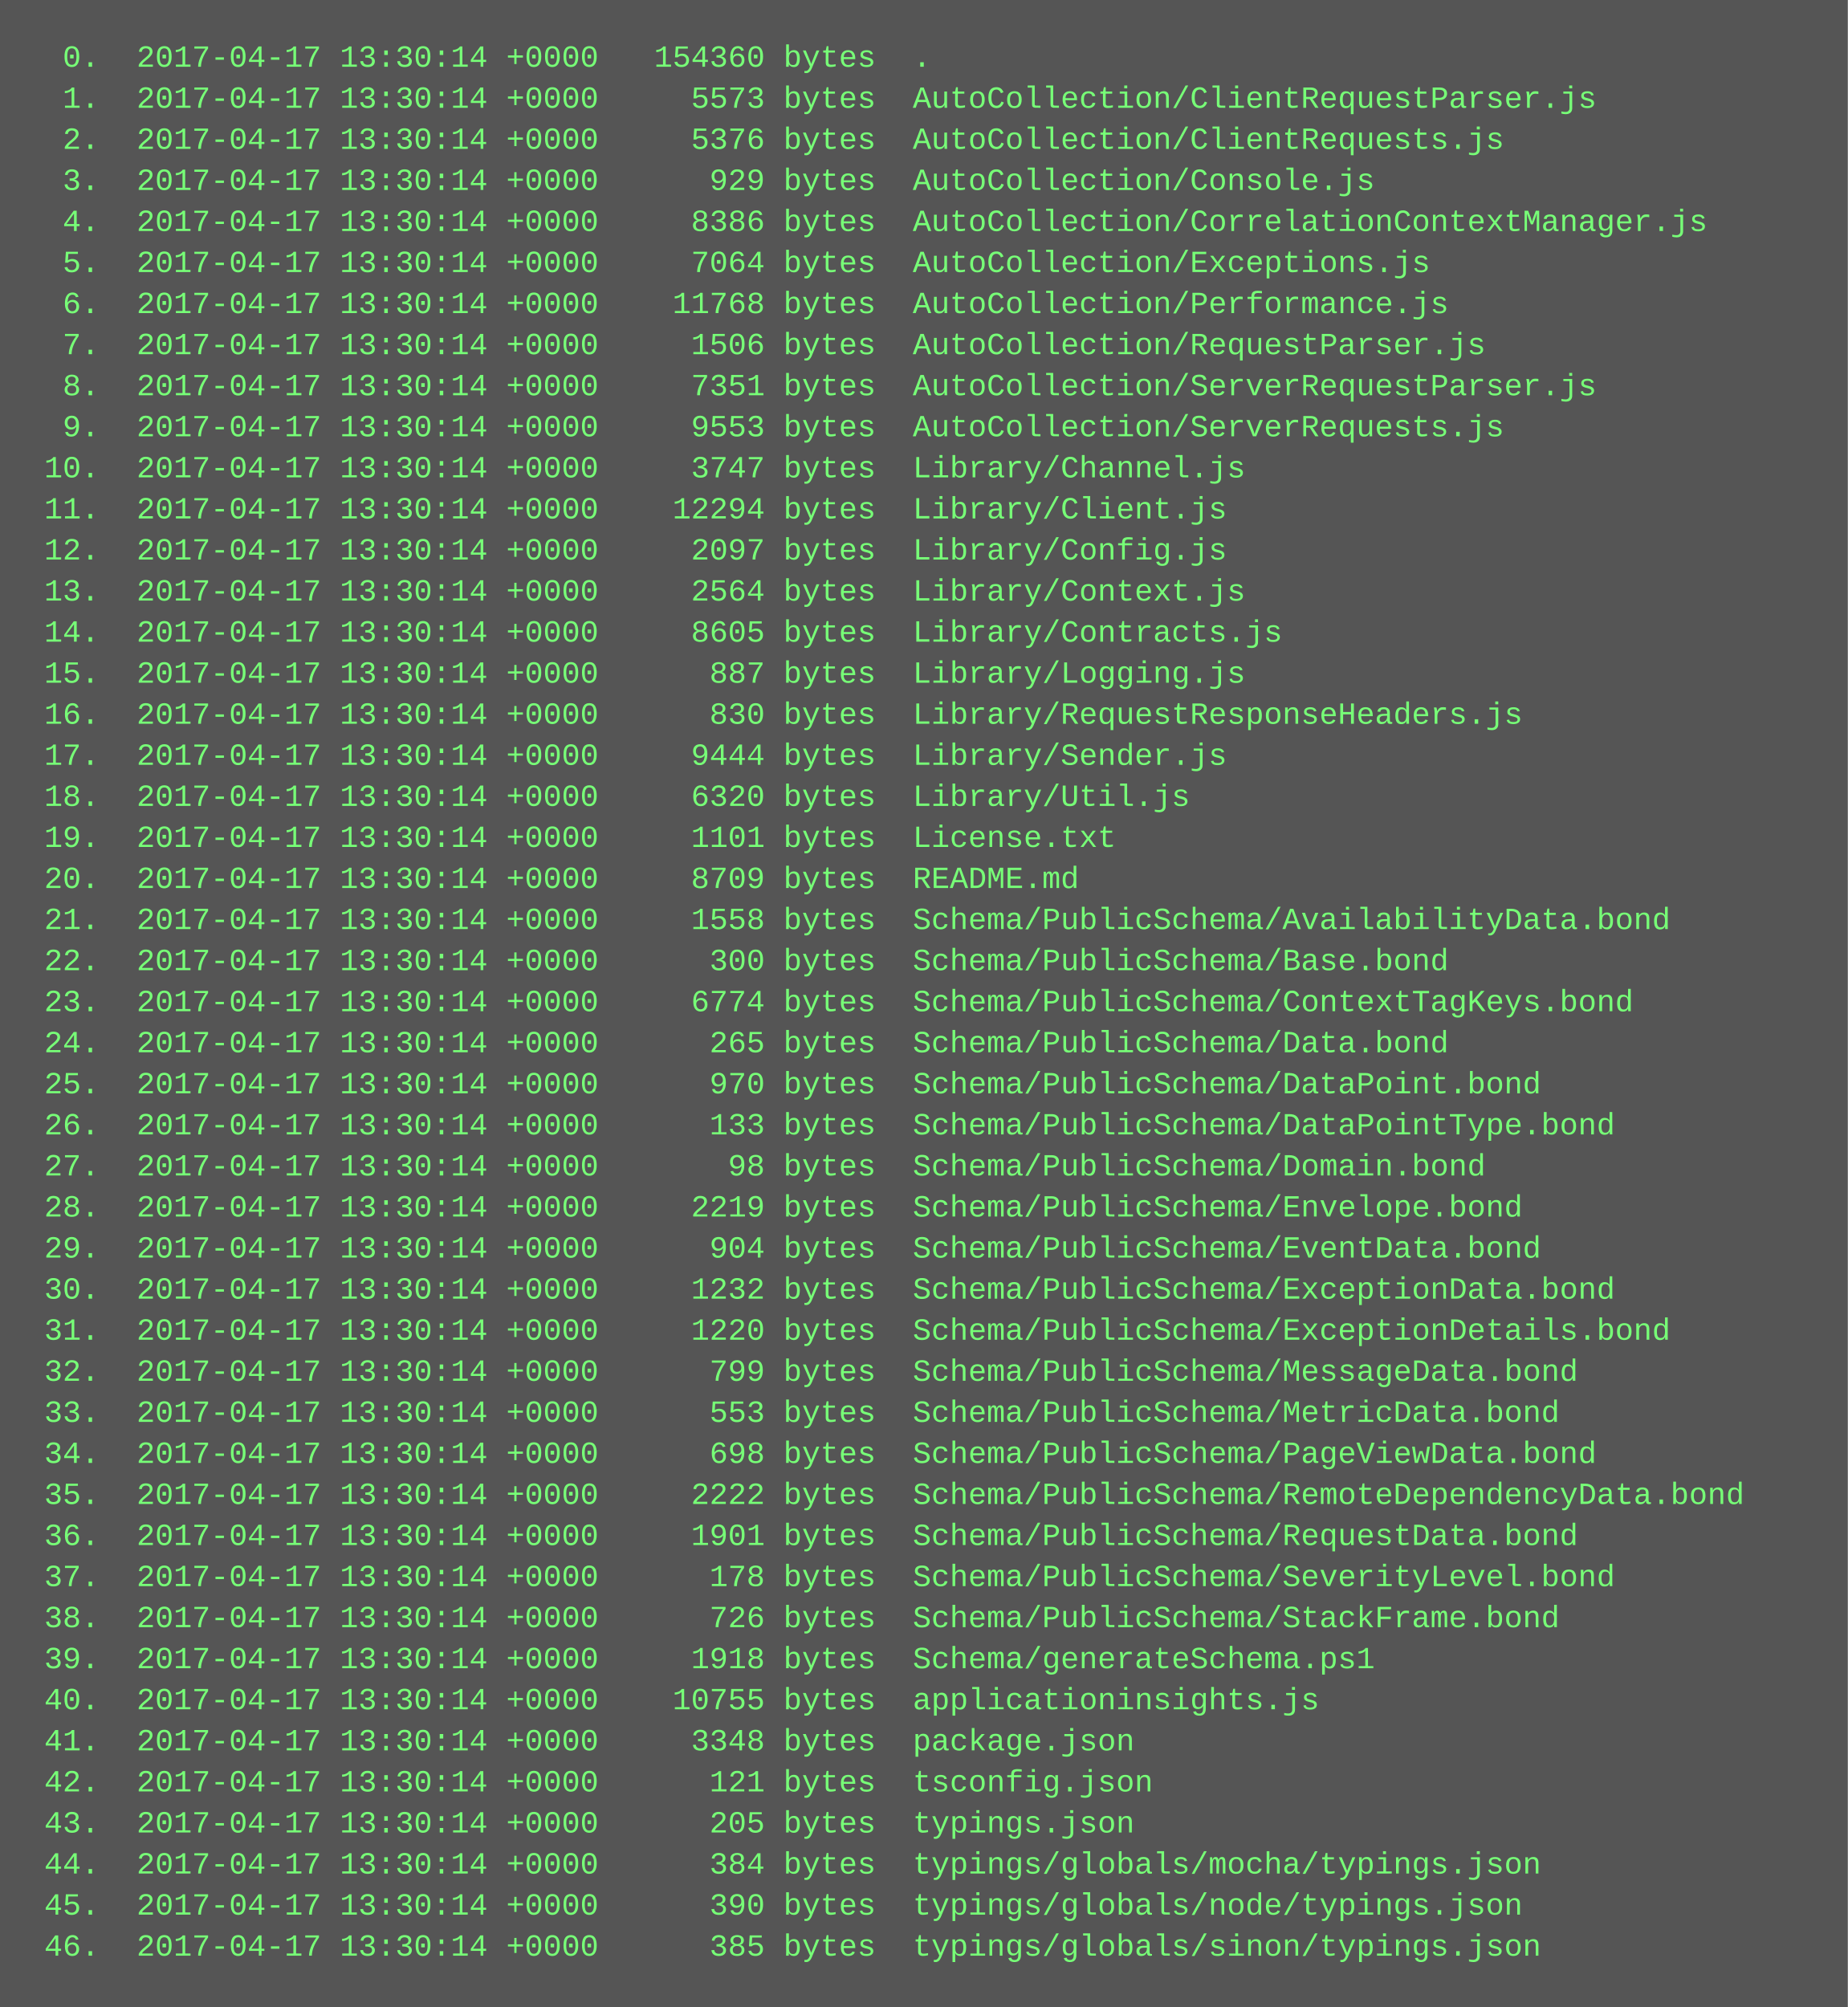
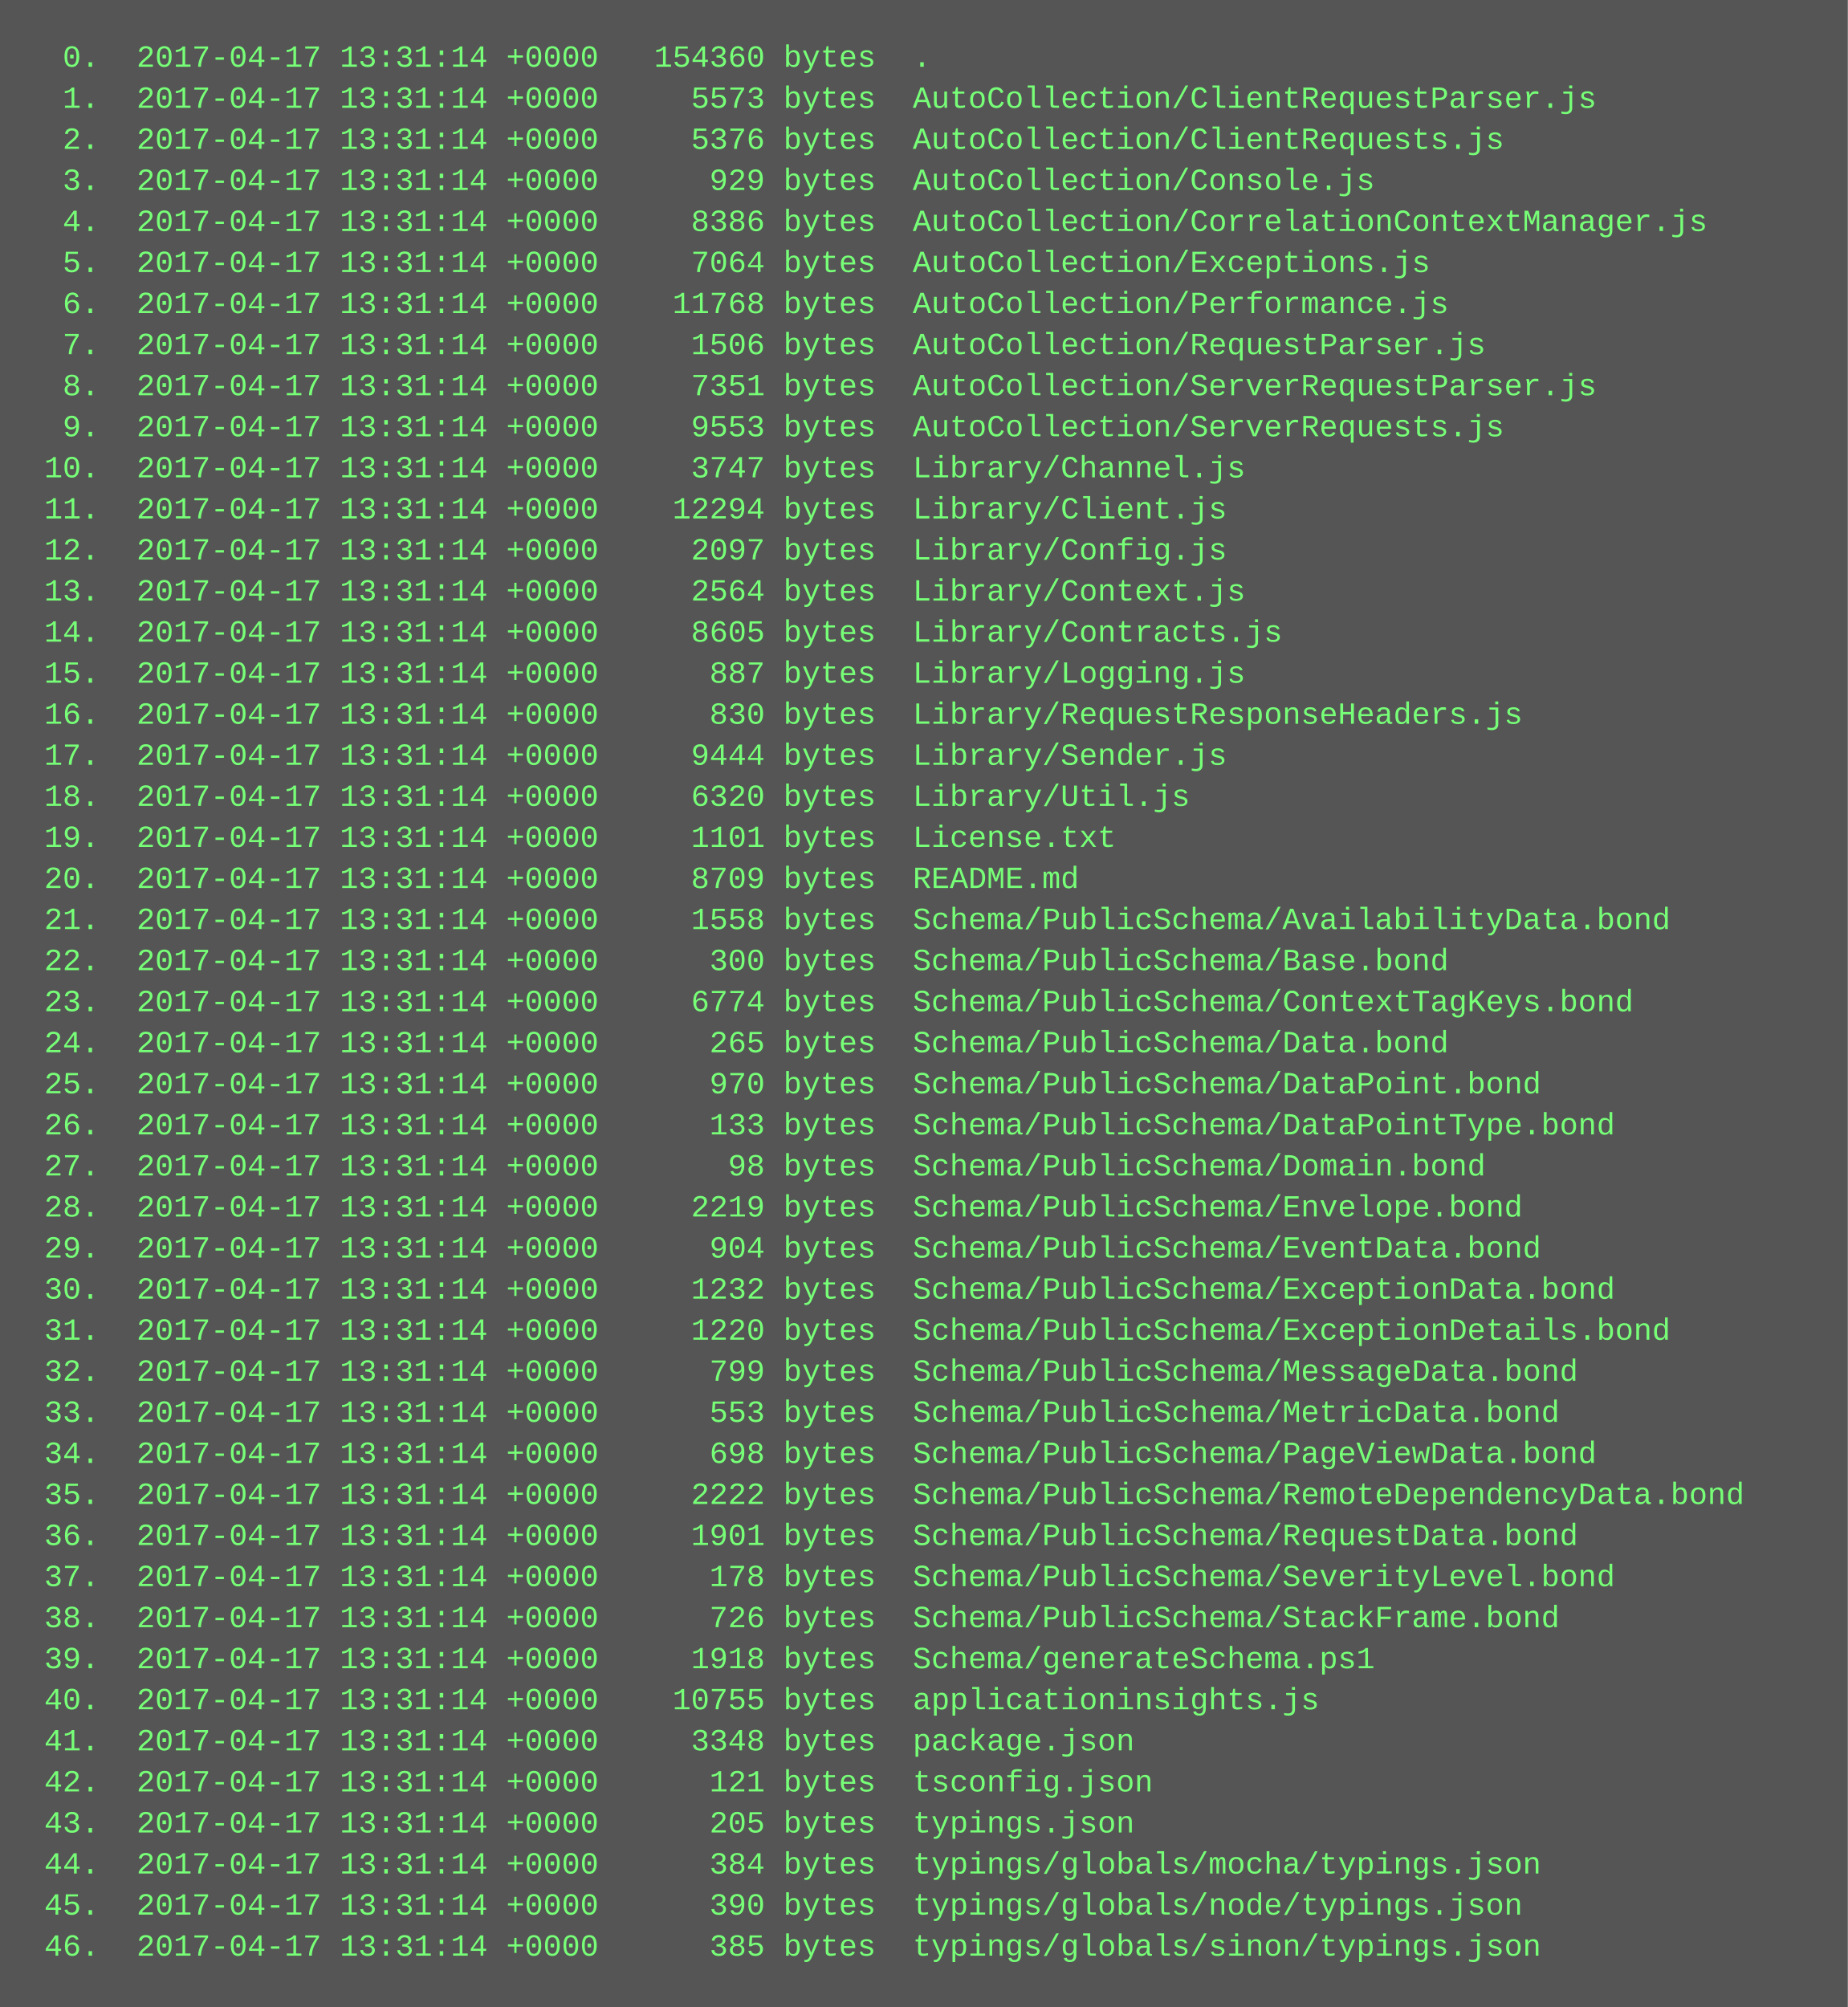
<svg xmlns="http://www.w3.org/2000/svg" height="782" width="720">
  <rect height="782" fill="#555" width="720" />
  <text fill="#7f7" font-family="Courier New" font-size="12" xml:space="preserve">
-     <tspan x="10" y="26">  0.  2017-04-17 13:30:14 +0000   154360 bytes  .</tspan>
-     <tspan x="10" y="42">  1.  2017-04-17 13:30:14 +0000     5573 bytes  AutoCollection/ClientRequestParser.js</tspan>
-     <tspan x="10" y="58">  2.  2017-04-17 13:30:14 +0000     5376 bytes  AutoCollection/ClientRequests.js</tspan>
-     <tspan x="10" y="74">  3.  2017-04-17 13:30:14 +0000      929 bytes  AutoCollection/Console.js</tspan>
-     <tspan x="10" y="90">  4.  2017-04-17 13:30:14 +0000     8386 bytes  AutoCollection/CorrelationContextManager.js</tspan>
-     <tspan x="10" y="106">  5.  2017-04-17 13:30:14 +0000     7064 bytes  AutoCollection/Exceptions.js</tspan>
-     <tspan x="10" y="122">  6.  2017-04-17 13:30:14 +0000    11768 bytes  AutoCollection/Performance.js</tspan>
-     <tspan x="10" y="138">  7.  2017-04-17 13:30:14 +0000     1506 bytes  AutoCollection/RequestParser.js</tspan>
-     <tspan x="10" y="154">  8.  2017-04-17 13:30:14 +0000     7351 bytes  AutoCollection/ServerRequestParser.js</tspan>
-     <tspan x="10" y="170">  9.  2017-04-17 13:30:14 +0000     9553 bytes  AutoCollection/ServerRequests.js</tspan>
-     <tspan x="10" y="186"> 10.  2017-04-17 13:30:14 +0000     3747 bytes  Library/Channel.js</tspan>
-     <tspan x="10" y="202"> 11.  2017-04-17 13:30:14 +0000    12294 bytes  Library/Client.js</tspan>
-     <tspan x="10" y="218"> 12.  2017-04-17 13:30:14 +0000     2097 bytes  Library/Config.js</tspan>
-     <tspan x="10" y="234"> 13.  2017-04-17 13:30:14 +0000     2564 bytes  Library/Context.js</tspan>
-     <tspan x="10" y="250"> 14.  2017-04-17 13:30:14 +0000     8605 bytes  Library/Contracts.js</tspan>
-     <tspan x="10" y="266"> 15.  2017-04-17 13:30:14 +0000      887 bytes  Library/Logging.js</tspan>
-     <tspan x="10" y="282"> 16.  2017-04-17 13:30:14 +0000      830 bytes  Library/RequestResponseHeaders.js</tspan>
-     <tspan x="10" y="298"> 17.  2017-04-17 13:30:14 +0000     9444 bytes  Library/Sender.js</tspan>
-     <tspan x="10" y="314"> 18.  2017-04-17 13:30:14 +0000     6320 bytes  Library/Util.js</tspan>
-     <tspan x="10" y="330"> 19.  2017-04-17 13:30:14 +0000     1101 bytes  License.txt</tspan>
-     <tspan x="10" y="346"> 20.  2017-04-17 13:30:14 +0000     8709 bytes  README.md</tspan>
-     <tspan x="10" y="362"> 21.  2017-04-17 13:30:14 +0000     1558 bytes  Schema/PublicSchema/AvailabilityData.bond</tspan>
-     <tspan x="10" y="378"> 22.  2017-04-17 13:30:14 +0000      300 bytes  Schema/PublicSchema/Base.bond</tspan>
-     <tspan x="10" y="394"> 23.  2017-04-17 13:30:14 +0000     6774 bytes  Schema/PublicSchema/ContextTagKeys.bond</tspan>
-     <tspan x="10" y="410"> 24.  2017-04-17 13:30:14 +0000      265 bytes  Schema/PublicSchema/Data.bond</tspan>
-     <tspan x="10" y="426"> 25.  2017-04-17 13:30:14 +0000      970 bytes  Schema/PublicSchema/DataPoint.bond</tspan>
-     <tspan x="10" y="442"> 26.  2017-04-17 13:30:14 +0000      133 bytes  Schema/PublicSchema/DataPointType.bond</tspan>
-     <tspan x="10" y="458"> 27.  2017-04-17 13:30:14 +0000       98 bytes  Schema/PublicSchema/Domain.bond</tspan>
-     <tspan x="10" y="474"> 28.  2017-04-17 13:30:14 +0000     2219 bytes  Schema/PublicSchema/Envelope.bond</tspan>
-     <tspan x="10" y="490"> 29.  2017-04-17 13:30:14 +0000      904 bytes  Schema/PublicSchema/EventData.bond</tspan>
-     <tspan x="10" y="506"> 30.  2017-04-17 13:30:14 +0000     1232 bytes  Schema/PublicSchema/ExceptionData.bond</tspan>
-     <tspan x="10" y="522"> 31.  2017-04-17 13:30:14 +0000     1220 bytes  Schema/PublicSchema/ExceptionDetails.bond</tspan>
-     <tspan x="10" y="538"> 32.  2017-04-17 13:30:14 +0000      799 bytes  Schema/PublicSchema/MessageData.bond</tspan>
-     <tspan x="10" y="554"> 33.  2017-04-17 13:30:14 +0000      553 bytes  Schema/PublicSchema/MetricData.bond</tspan>
-     <tspan x="10" y="570"> 34.  2017-04-17 13:30:14 +0000      698 bytes  Schema/PublicSchema/PageViewData.bond</tspan>
-     <tspan x="10" y="586"> 35.  2017-04-17 13:30:14 +0000     2222 bytes  Schema/PublicSchema/RemoteDependencyData.bond</tspan>
-     <tspan x="10" y="602"> 36.  2017-04-17 13:30:14 +0000     1901 bytes  Schema/PublicSchema/RequestData.bond</tspan>
-     <tspan x="10" y="618"> 37.  2017-04-17 13:30:14 +0000      178 bytes  Schema/PublicSchema/SeverityLevel.bond</tspan>
-     <tspan x="10" y="634"> 38.  2017-04-17 13:30:14 +0000      726 bytes  Schema/PublicSchema/StackFrame.bond</tspan>
-     <tspan x="10" y="650"> 39.  2017-04-17 13:30:14 +0000     1918 bytes  Schema/generateSchema.ps1</tspan>
-     <tspan x="10" y="666"> 40.  2017-04-17 13:30:14 +0000    10755 bytes  applicationinsights.js</tspan>
-     <tspan x="10" y="682"> 41.  2017-04-17 13:30:14 +0000     3348 bytes  package.json</tspan>
-     <tspan x="10" y="698"> 42.  2017-04-17 13:30:14 +0000      121 bytes  tsconfig.json</tspan>
-     <tspan x="10" y="714"> 43.  2017-04-17 13:30:14 +0000      205 bytes  typings.json</tspan>
-     <tspan x="10" y="730"> 44.  2017-04-17 13:30:14 +0000      384 bytes  typings/globals/mocha/typings.json</tspan>
-     <tspan x="10" y="746"> 45.  2017-04-17 13:30:14 +0000      390 bytes  typings/globals/node/typings.json</tspan>
-     <tspan x="10" y="762"> 46.  2017-04-17 13:30:14 +0000      385 bytes  typings/globals/sinon/typings.json</tspan>
+     <tspan x="10" y="26">  0.  2017-04-17 13:31:14 +0000   154360 bytes  .</tspan>
+     <tspan x="10" y="42">  1.  2017-04-17 13:31:14 +0000     5573 bytes  AutoCollection/ClientRequestParser.js</tspan>
+     <tspan x="10" y="58">  2.  2017-04-17 13:31:14 +0000     5376 bytes  AutoCollection/ClientRequests.js</tspan>
+     <tspan x="10" y="74">  3.  2017-04-17 13:31:14 +0000      929 bytes  AutoCollection/Console.js</tspan>
+     <tspan x="10" y="90">  4.  2017-04-17 13:31:14 +0000     8386 bytes  AutoCollection/CorrelationContextManager.js</tspan>
+     <tspan x="10" y="106">  5.  2017-04-17 13:31:14 +0000     7064 bytes  AutoCollection/Exceptions.js</tspan>
+     <tspan x="10" y="122">  6.  2017-04-17 13:31:14 +0000    11768 bytes  AutoCollection/Performance.js</tspan>
+     <tspan x="10" y="138">  7.  2017-04-17 13:31:14 +0000     1506 bytes  AutoCollection/RequestParser.js</tspan>
+     <tspan x="10" y="154">  8.  2017-04-17 13:31:14 +0000     7351 bytes  AutoCollection/ServerRequestParser.js</tspan>
+     <tspan x="10" y="170">  9.  2017-04-17 13:31:14 +0000     9553 bytes  AutoCollection/ServerRequests.js</tspan>
+     <tspan x="10" y="186"> 10.  2017-04-17 13:31:14 +0000     3747 bytes  Library/Channel.js</tspan>
+     <tspan x="10" y="202"> 11.  2017-04-17 13:31:14 +0000    12294 bytes  Library/Client.js</tspan>
+     <tspan x="10" y="218"> 12.  2017-04-17 13:31:14 +0000     2097 bytes  Library/Config.js</tspan>
+     <tspan x="10" y="234"> 13.  2017-04-17 13:31:14 +0000     2564 bytes  Library/Context.js</tspan>
+     <tspan x="10" y="250"> 14.  2017-04-17 13:31:14 +0000     8605 bytes  Library/Contracts.js</tspan>
+     <tspan x="10" y="266"> 15.  2017-04-17 13:31:14 +0000      887 bytes  Library/Logging.js</tspan>
+     <tspan x="10" y="282"> 16.  2017-04-17 13:31:14 +0000      830 bytes  Library/RequestResponseHeaders.js</tspan>
+     <tspan x="10" y="298"> 17.  2017-04-17 13:31:14 +0000     9444 bytes  Library/Sender.js</tspan>
+     <tspan x="10" y="314"> 18.  2017-04-17 13:31:14 +0000     6320 bytes  Library/Util.js</tspan>
+     <tspan x="10" y="330"> 19.  2017-04-17 13:31:14 +0000     1101 bytes  License.txt</tspan>
+     <tspan x="10" y="346"> 20.  2017-04-17 13:31:14 +0000     8709 bytes  README.md</tspan>
+     <tspan x="10" y="362"> 21.  2017-04-17 13:31:14 +0000     1558 bytes  Schema/PublicSchema/AvailabilityData.bond</tspan>
+     <tspan x="10" y="378"> 22.  2017-04-17 13:31:14 +0000      300 bytes  Schema/PublicSchema/Base.bond</tspan>
+     <tspan x="10" y="394"> 23.  2017-04-17 13:31:14 +0000     6774 bytes  Schema/PublicSchema/ContextTagKeys.bond</tspan>
+     <tspan x="10" y="410"> 24.  2017-04-17 13:31:14 +0000      265 bytes  Schema/PublicSchema/Data.bond</tspan>
+     <tspan x="10" y="426"> 25.  2017-04-17 13:31:14 +0000      970 bytes  Schema/PublicSchema/DataPoint.bond</tspan>
+     <tspan x="10" y="442"> 26.  2017-04-17 13:31:14 +0000      133 bytes  Schema/PublicSchema/DataPointType.bond</tspan>
+     <tspan x="10" y="458"> 27.  2017-04-17 13:31:14 +0000       98 bytes  Schema/PublicSchema/Domain.bond</tspan>
+     <tspan x="10" y="474"> 28.  2017-04-17 13:31:14 +0000     2219 bytes  Schema/PublicSchema/Envelope.bond</tspan>
+     <tspan x="10" y="490"> 29.  2017-04-17 13:31:14 +0000      904 bytes  Schema/PublicSchema/EventData.bond</tspan>
+     <tspan x="10" y="506"> 30.  2017-04-17 13:31:14 +0000     1232 bytes  Schema/PublicSchema/ExceptionData.bond</tspan>
+     <tspan x="10" y="522"> 31.  2017-04-17 13:31:14 +0000     1220 bytes  Schema/PublicSchema/ExceptionDetails.bond</tspan>
+     <tspan x="10" y="538"> 32.  2017-04-17 13:31:14 +0000      799 bytes  Schema/PublicSchema/MessageData.bond</tspan>
+     <tspan x="10" y="554"> 33.  2017-04-17 13:31:14 +0000      553 bytes  Schema/PublicSchema/MetricData.bond</tspan>
+     <tspan x="10" y="570"> 34.  2017-04-17 13:31:14 +0000      698 bytes  Schema/PublicSchema/PageViewData.bond</tspan>
+     <tspan x="10" y="586"> 35.  2017-04-17 13:31:14 +0000     2222 bytes  Schema/PublicSchema/RemoteDependencyData.bond</tspan>
+     <tspan x="10" y="602"> 36.  2017-04-17 13:31:14 +0000     1901 bytes  Schema/PublicSchema/RequestData.bond</tspan>
+     <tspan x="10" y="618"> 37.  2017-04-17 13:31:14 +0000      178 bytes  Schema/PublicSchema/SeverityLevel.bond</tspan>
+     <tspan x="10" y="634"> 38.  2017-04-17 13:31:14 +0000      726 bytes  Schema/PublicSchema/StackFrame.bond</tspan>
+     <tspan x="10" y="650"> 39.  2017-04-17 13:31:14 +0000     1918 bytes  Schema/generateSchema.ps1</tspan>
+     <tspan x="10" y="666"> 40.  2017-04-17 13:31:14 +0000    10755 bytes  applicationinsights.js</tspan>
+     <tspan x="10" y="682"> 41.  2017-04-17 13:31:14 +0000     3348 bytes  package.json</tspan>
+     <tspan x="10" y="698"> 42.  2017-04-17 13:31:14 +0000      121 bytes  tsconfig.json</tspan>
+     <tspan x="10" y="714"> 43.  2017-04-17 13:31:14 +0000      205 bytes  typings.json</tspan>
+     <tspan x="10" y="730"> 44.  2017-04-17 13:31:14 +0000      384 bytes  typings/globals/mocha/typings.json</tspan>
+     <tspan x="10" y="746"> 45.  2017-04-17 13:31:14 +0000      390 bytes  typings/globals/node/typings.json</tspan>
+     <tspan x="10" y="762"> 46.  2017-04-17 13:31:14 +0000      385 bytes  typings/globals/sinon/typings.json</tspan>
  </text>
</svg>
